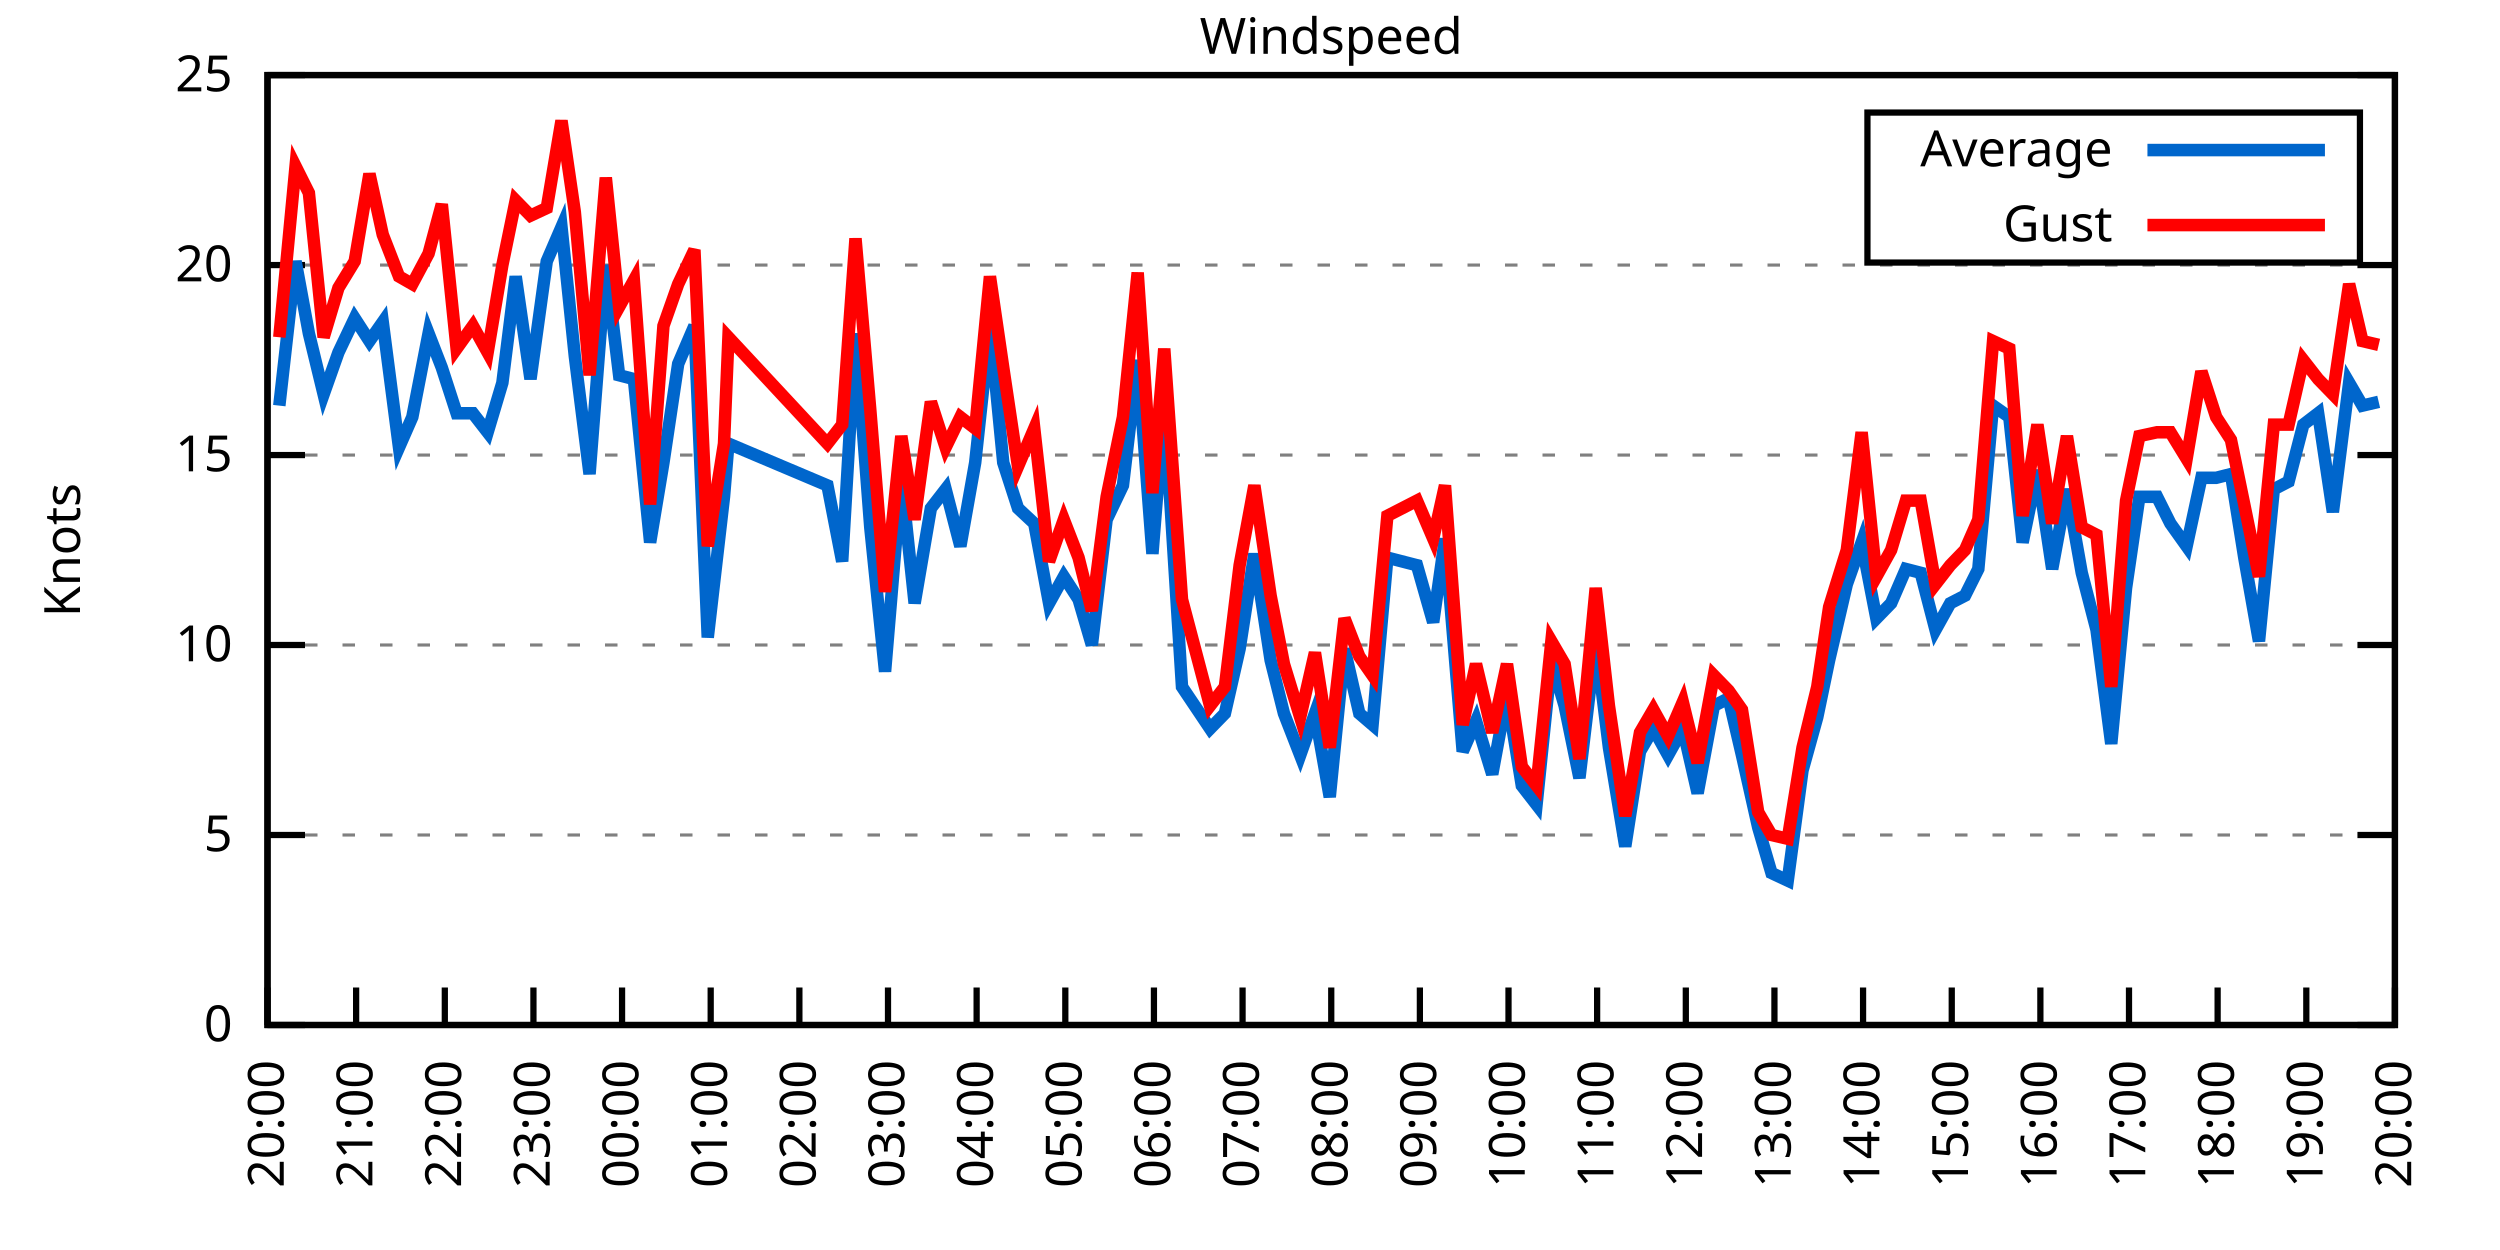
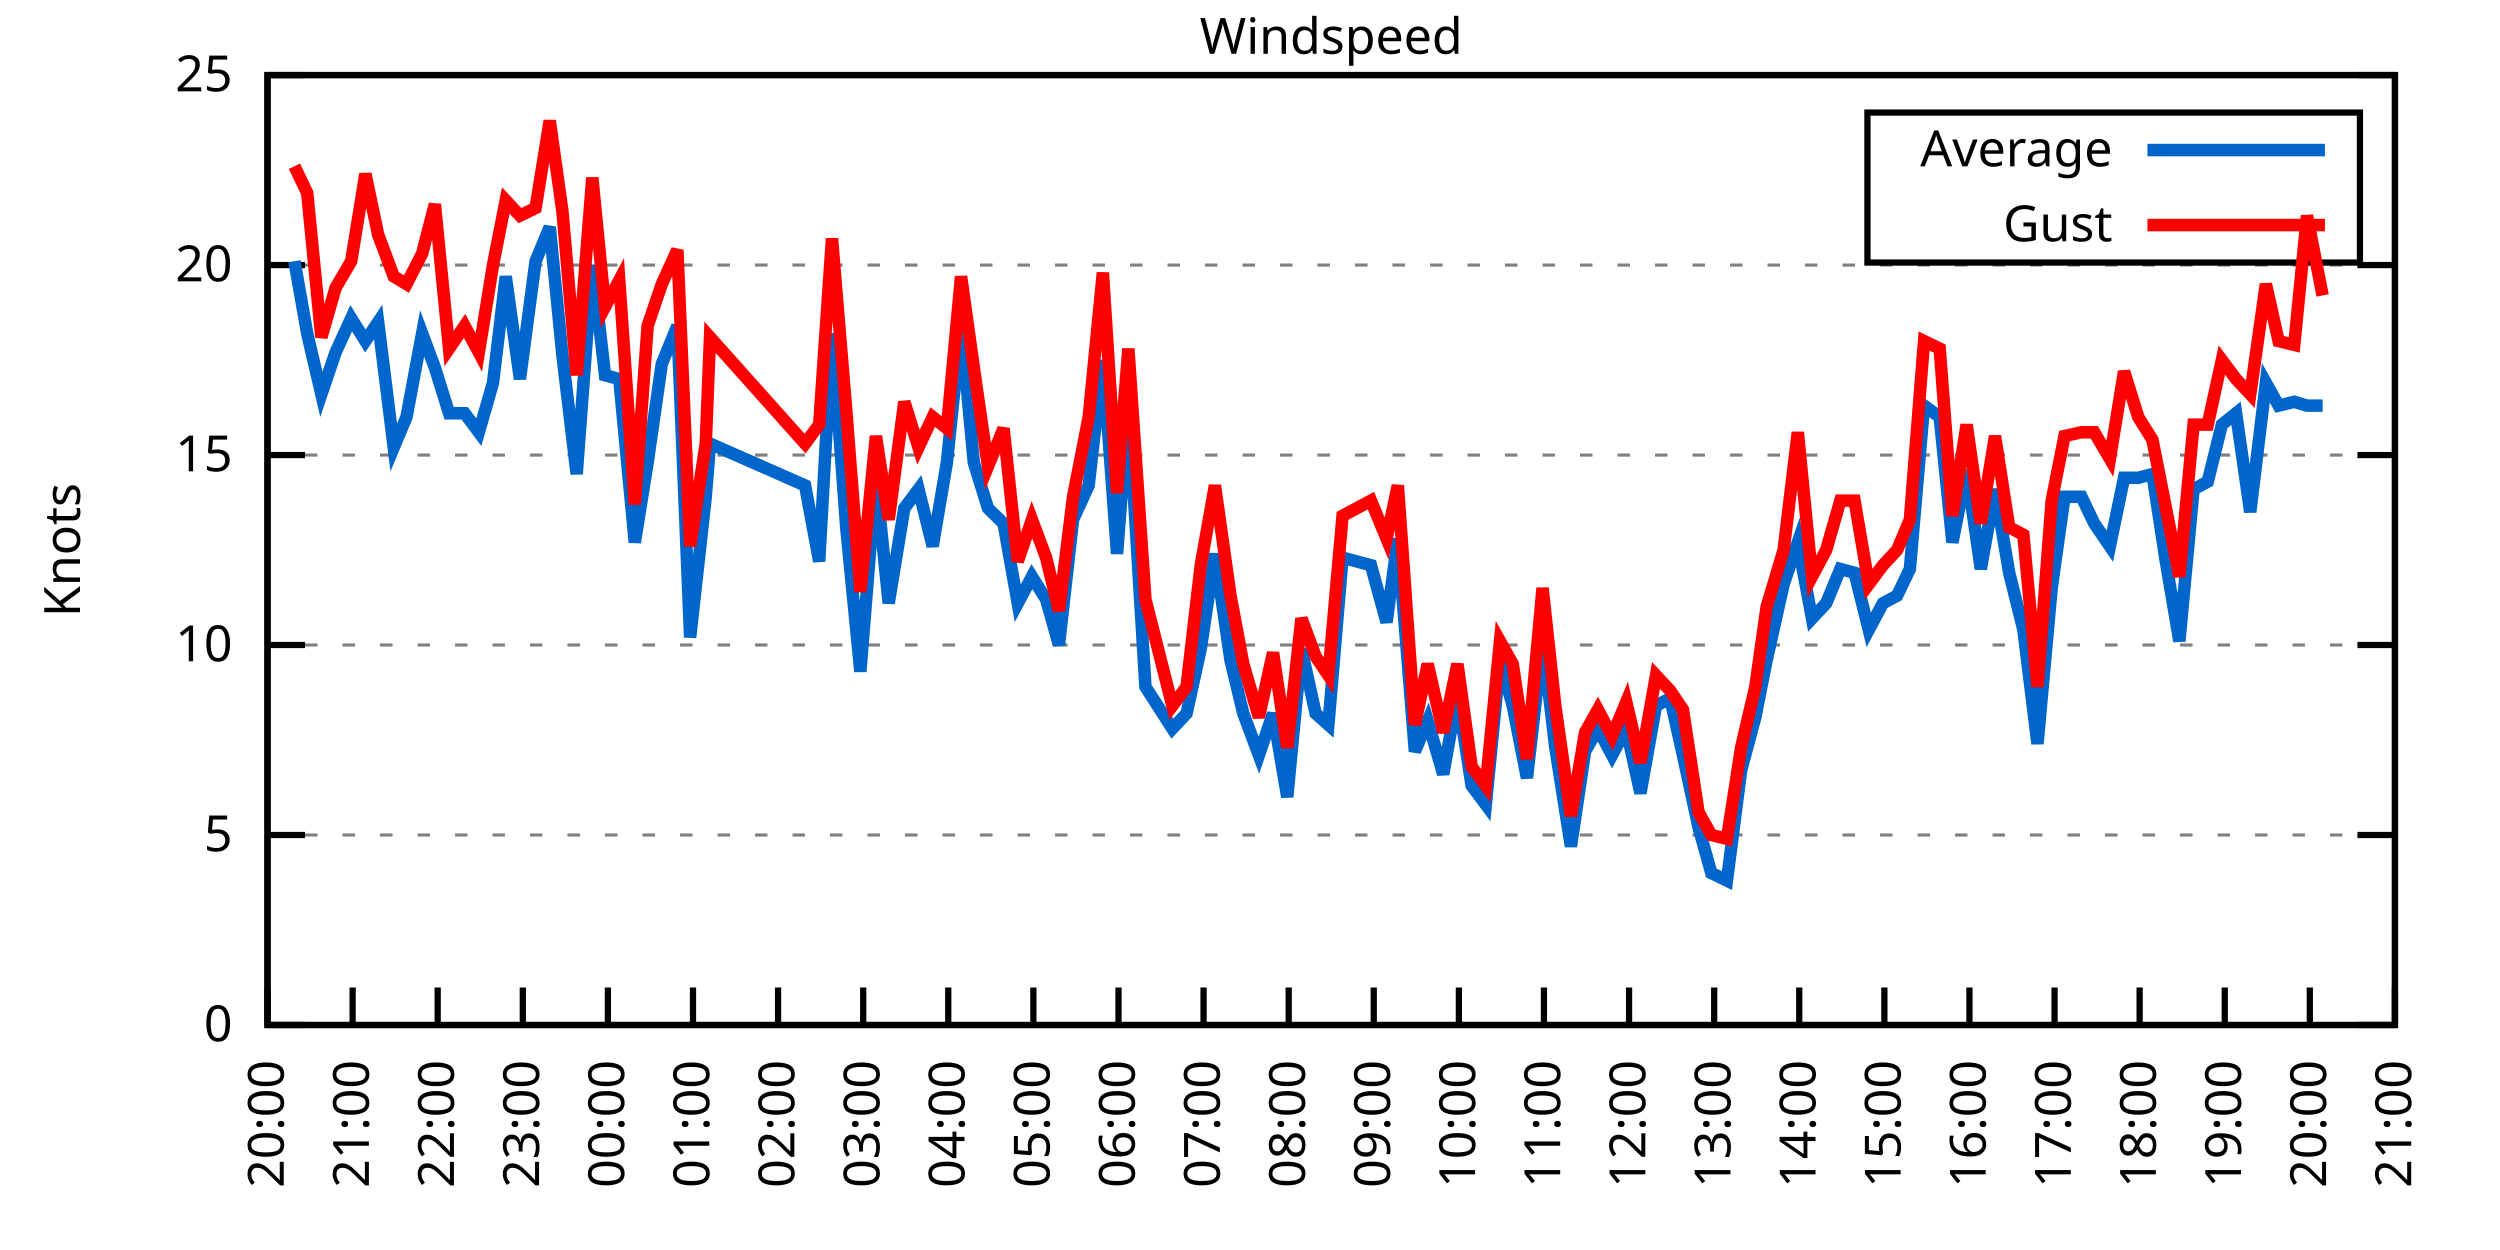
<svg xmlns="http://www.w3.org/2000/svg" xmlns:xlink="http://www.w3.org/1999/xlink" width="400" height="200" viewBox="0 0 400 200">
  <g id="gnuplot_canvas">
    <rect x="0" y="0" width="400" height="200" fill="none" />
    <defs>
      <circle id="gpDot" r="0.5" stroke-width="0.5" stroke="currentColor" />
      <path id="gpPt0" stroke-width="0.333" stroke="currentColor" d="M-1,0 h2 M0,-1 v2" />
      <path id="gpPt1" stroke-width="0.333" stroke="currentColor" d="M-1,-1 L1,1 M1,-1 L-1,1" />
      <path id="gpPt2" stroke-width="0.333" stroke="currentColor" d="M-1,0 L1,0 M0,-1 L0,1 M-1,-1 L1,1 M-1,1 L1,-1" />
      <rect id="gpPt3" stroke-width="0.333" stroke="currentColor" x="-1" y="-1" width="2" height="2" />
      <rect id="gpPt4" stroke-width="0.333" stroke="currentColor" fill="currentColor" x="-1" y="-1" width="2" height="2" />
      <circle id="gpPt5" stroke-width="0.333" stroke="currentColor" cx="0" cy="0" r="1" />
      <use xlink:href="#gpPt5" id="gpPt6" fill="currentColor" stroke="none" />
      <path id="gpPt7" stroke-width="0.333" stroke="currentColor" d="M0,-1.33 L-1.33,0.67 L1.33,0.67 z" />
      <use xlink:href="#gpPt7" id="gpPt8" fill="currentColor" stroke="none" />
      <use xlink:href="#gpPt7" id="gpPt9" stroke="currentColor" transform="rotate(180)" />
      <use xlink:href="#gpPt9" id="gpPt10" fill="currentColor" stroke="none" />
      <use xlink:href="#gpPt3" id="gpPt11" stroke="currentColor" transform="rotate(45)" />
      <use xlink:href="#gpPt11" id="gpPt12" fill="currentColor" stroke="none" />
      <path id="gpPt13" stroke-width="0.333" stroke="currentColor" d="M0,1.330 L1.265,0.411 L0.782,-1.067 L-0.782,-1.076 L-1.265,0.411 z" />
      <use xlink:href="#gpPt13" id="gpPt14" fill="currentColor" stroke="none" />
      <filter id="textbox" filterUnits="objectBoundingBox" x="0" y="0" height="1" width="1">
        <feFlood flood-color="white" flood-opacity="1" result="bgnd" />
        <feComposite in="SourceGraphic" in2="bgnd" operator="atop" />
      </filter>
      <filter id="greybox" filterUnits="objectBoundingBox" x="0" y="0" height="1" width="1">
        <feFlood flood-color="lightgrey" flood-opacity="1" result="grey" />
        <feComposite in="SourceGraphic" in2="grey" operator="atop" />
      </filter>
    </defs>
    <g fill="none" color="white" stroke="currentColor" stroke-width="1.00" stroke-linecap="butt" stroke-linejoin="miter">
</g>
    <g fill="none" color="black" stroke="currentColor" stroke-width="1.00" stroke-linecap="butt" stroke-linejoin="miter">
      <g stroke="none" shape-rendering="crispEdges">
        <polygon fill="rgb(255, 255, 255)" points="42.80,164.00 383.18,164.00 383.18,12.02 42.80,12.02 " />
      </g>
    </g>
    <g fill="none" color="black" stroke="currentColor" stroke-width="1.00" stroke-linecap="butt" stroke-linejoin="miter">
</g>
    <g fill="none" color="black" stroke="black" stroke-width="0.50" stroke-linecap="butt" stroke-linejoin="miter">
</g>
    <g fill="none" color="gray" stroke="currentColor" stroke-width="0.50" stroke-linecap="butt" stroke-linejoin="miter">
      <path stroke="gray" stroke-dasharray="2,4" class="gridline" d="M42.80,164.00 L383.19,164.00  " />
    </g>
    <g fill="none" color="gray" stroke="gray" stroke-width="1.00" stroke-linecap="butt" stroke-linejoin="miter">
</g>
    <g fill="none" color="black" stroke="currentColor" stroke-width="1.00" stroke-linecap="butt" stroke-linejoin="miter">
      <path stroke="black" d="M42.80,164.00 L48.80,164.00 M383.19,164.00 L377.19,164.00  " />
      <g transform="translate(37.20,166.60)" stroke="none" fill="black" font-family="Sans" font-size="8.00" text-anchor="end">
        <text>
          <tspan font-family="Sans"> 0</tspan>
        </text>
      </g>
    </g>
    <g fill="none" color="black" stroke="currentColor" stroke-width="1.00" stroke-linecap="butt" stroke-linejoin="miter">
</g>
    <g fill="none" color="black" stroke="black" stroke-width="0.50" stroke-linecap="butt" stroke-linejoin="miter">
</g>
    <g fill="none" color="gray" stroke="currentColor" stroke-width="0.50" stroke-linecap="butt" stroke-linejoin="miter">
      <path stroke="gray" stroke-dasharray="2,4" class="gridline" d="M42.80,133.60 L383.19,133.60  " />
    </g>
    <g fill="none" color="gray" stroke="gray" stroke-width="1.00" stroke-linecap="butt" stroke-linejoin="miter">
</g>
    <g fill="none" color="black" stroke="currentColor" stroke-width="1.00" stroke-linecap="butt" stroke-linejoin="miter">
      <path stroke="black" d="M42.80,133.60 L48.80,133.60 M383.19,133.60 L377.19,133.60  " />
      <g transform="translate(37.20,136.20)" stroke="none" fill="black" font-family="Sans" font-size="8.00" text-anchor="end">
        <text>
          <tspan font-family="Sans"> 5</tspan>
        </text>
      </g>
    </g>
    <g fill="none" color="black" stroke="currentColor" stroke-width="1.00" stroke-linecap="butt" stroke-linejoin="miter">
</g>
    <g fill="none" color="black" stroke="black" stroke-width="0.50" stroke-linecap="butt" stroke-linejoin="miter">
</g>
    <g fill="none" color="gray" stroke="currentColor" stroke-width="0.50" stroke-linecap="butt" stroke-linejoin="miter">
      <path stroke="gray" stroke-dasharray="2,4" class="gridline" d="M42.80,103.20 L383.19,103.20  " />
    </g>
    <g fill="none" color="gray" stroke="gray" stroke-width="1.00" stroke-linecap="butt" stroke-linejoin="miter">
</g>
    <g fill="none" color="black" stroke="currentColor" stroke-width="1.00" stroke-linecap="butt" stroke-linejoin="miter">
      <path stroke="black" d="M42.80,103.20 L48.80,103.20 M383.19,103.20 L377.19,103.20  " />
      <g transform="translate(37.20,105.80)" stroke="none" fill="black" font-family="Sans" font-size="8.00" text-anchor="end">
        <text>
          <tspan font-family="Sans"> 10</tspan>
        </text>
      </g>
    </g>
    <g fill="none" color="black" stroke="currentColor" stroke-width="1.00" stroke-linecap="butt" stroke-linejoin="miter">
</g>
    <g fill="none" color="black" stroke="black" stroke-width="0.50" stroke-linecap="butt" stroke-linejoin="miter">
</g>
    <g fill="none" color="gray" stroke="currentColor" stroke-width="0.50" stroke-linecap="butt" stroke-linejoin="miter">
      <path stroke="gray" stroke-dasharray="2,4" class="gridline" d="M42.80,72.81 L383.19,72.81  " />
    </g>
    <g fill="none" color="gray" stroke="gray" stroke-width="1.00" stroke-linecap="butt" stroke-linejoin="miter">
</g>
    <g fill="none" color="black" stroke="currentColor" stroke-width="1.00" stroke-linecap="butt" stroke-linejoin="miter">
      <path stroke="black" d="M42.80,72.81 L48.80,72.81 M383.19,72.81 L377.19,72.81  " />
      <g transform="translate(37.20,75.41)" stroke="none" fill="black" font-family="Sans" font-size="8.00" text-anchor="end">
        <text>
          <tspan font-family="Sans"> 15</tspan>
        </text>
      </g>
    </g>
    <g fill="none" color="black" stroke="currentColor" stroke-width="1.00" stroke-linecap="butt" stroke-linejoin="miter">
</g>
    <g fill="none" color="black" stroke="black" stroke-width="0.50" stroke-linecap="butt" stroke-linejoin="miter">
</g>
    <g fill="none" color="gray" stroke="currentColor" stroke-width="0.50" stroke-linecap="butt" stroke-linejoin="miter">
      <path stroke="gray" stroke-dasharray="2,4" class="gridline" d="M42.80,42.41 L383.19,42.41  " />
    </g>
    <g fill="none" color="gray" stroke="gray" stroke-width="1.00" stroke-linecap="butt" stroke-linejoin="miter">
</g>
    <g fill="none" color="black" stroke="currentColor" stroke-width="1.00" stroke-linecap="butt" stroke-linejoin="miter">
      <path stroke="black" d="M42.80,42.41 L48.80,42.41 M383.19,42.41 L377.19,42.41  " />
      <g transform="translate(37.20,45.01)" stroke="none" fill="black" font-family="Sans" font-size="8.00" text-anchor="end">
        <text>
          <tspan font-family="Sans"> 20</tspan>
        </text>
      </g>
    </g>
    <g fill="none" color="black" stroke="currentColor" stroke-width="1.00" stroke-linecap="butt" stroke-linejoin="miter">
</g>
    <g fill="none" color="black" stroke="black" stroke-width="0.50" stroke-linecap="butt" stroke-linejoin="miter">
</g>
    <g fill="none" color="gray" stroke="currentColor" stroke-width="0.50" stroke-linecap="butt" stroke-linejoin="miter">
      <path stroke="gray" stroke-dasharray="2,4" class="gridline" d="M42.80,12.01 L383.19,12.01  " />
    </g>
    <g fill="none" color="gray" stroke="gray" stroke-width="1.00" stroke-linecap="butt" stroke-linejoin="miter">
</g>
    <g fill="none" color="black" stroke="currentColor" stroke-width="1.00" stroke-linecap="butt" stroke-linejoin="miter">
      <path stroke="black" d="M42.80,12.01 L48.80,12.01 M383.19,12.01 L377.19,12.01  " />
      <g transform="translate(37.20,14.61)" stroke="none" fill="black" font-family="Sans" font-size="8.00" text-anchor="end">
        <text>
          <tspan font-family="Sans"> 25</tspan>
        </text>
      </g>
    </g>
    <g fill="none" color="black" stroke="currentColor" stroke-width="1.00" stroke-linecap="butt" stroke-linejoin="miter">
      <path stroke="black" d="M42.80,164.00 L42.80,158.00  " />
      <g transform="translate(45.40,169.60) rotate(270.00)" stroke="none" fill="black" font-family="Sans" font-size="8.00" text-anchor="end">
        <text>
          <tspan font-family="Sans">20:00</tspan>
        </text>
      </g>
    </g>
    <g fill="none" color="black" stroke="currentColor" stroke-width="1.00" stroke-linecap="butt" stroke-linejoin="miter">
-       <path stroke="black" d="M56.98,164.00 L56.98,158.00  " />
-       <g transform="translate(59.58,169.60) rotate(270.00)" stroke="none" fill="black" font-family="Sans" font-size="8.00" text-anchor="end">
+       <path stroke="black" d="M56.42,164.00 L56.42,158.00  " />
+       <g transform="translate(59.02,169.60) rotate(270.00)" stroke="none" fill="black" font-family="Sans" font-size="8.00" text-anchor="end">
        <text>
          <tspan font-family="Sans">21:00</tspan>
        </text>
      </g>
    </g>
    <g fill="none" color="black" stroke="currentColor" stroke-width="1.00" stroke-linecap="butt" stroke-linejoin="miter">
-       <path stroke="black" d="M71.17,164.00 L71.17,158.00  " />
-       <g transform="translate(73.77,169.60) rotate(270.00)" stroke="none" fill="black" font-family="Sans" font-size="8.00" text-anchor="end">
+       <path stroke="black" d="M70.03,164.00 L70.03,158.00  " />
+       <g transform="translate(72.63,169.60) rotate(270.00)" stroke="none" fill="black" font-family="Sans" font-size="8.00" text-anchor="end">
        <text>
          <tspan font-family="Sans">22:00</tspan>
        </text>
      </g>
    </g>
    <g fill="none" color="black" stroke="currentColor" stroke-width="1.00" stroke-linecap="butt" stroke-linejoin="miter">
-       <path stroke="black" d="M85.35,164.00 L85.35,158.00  " />
-       <g transform="translate(87.95,169.60) rotate(270.00)" stroke="none" fill="black" font-family="Sans" font-size="8.00" text-anchor="end">
+       <path stroke="black" d="M83.65,164.00 L83.65,158.00  " />
+       <g transform="translate(86.25,169.60) rotate(270.00)" stroke="none" fill="black" font-family="Sans" font-size="8.00" text-anchor="end">
        <text>
          <tspan font-family="Sans">23:00</tspan>
        </text>
      </g>
    </g>
    <g fill="none" color="black" stroke="currentColor" stroke-width="1.00" stroke-linecap="butt" stroke-linejoin="miter">
-       <path stroke="black" d="M99.53,164.00 L99.53,158.00  " />
-       <g transform="translate(102.13,169.60) rotate(270.00)" stroke="none" fill="black" font-family="Sans" font-size="8.00" text-anchor="end">
+       <path stroke="black" d="M97.26,164.00 L97.26,158.00  " />
+       <g transform="translate(99.86,169.60) rotate(270.00)" stroke="none" fill="black" font-family="Sans" font-size="8.00" text-anchor="end">
        <text>
          <tspan font-family="Sans">00:00</tspan>
        </text>
      </g>
    </g>
    <g fill="none" color="black" stroke="currentColor" stroke-width="1.00" stroke-linecap="butt" stroke-linejoin="miter">
-       <path stroke="black" d="M113.71,164.00 L113.71,158.00  " />
-       <g transform="translate(116.31,169.60) rotate(270.00)" stroke="none" fill="black" font-family="Sans" font-size="8.00" text-anchor="end">
+       <path stroke="black" d="M110.88,164.00 L110.88,158.00  " />
+       <g transform="translate(113.48,169.60) rotate(270.00)" stroke="none" fill="black" font-family="Sans" font-size="8.00" text-anchor="end">
        <text>
          <tspan font-family="Sans">01:00</tspan>
        </text>
      </g>
    </g>
    <g fill="none" color="black" stroke="currentColor" stroke-width="1.00" stroke-linecap="butt" stroke-linejoin="miter">
-       <path stroke="black" d="M127.90,164.00 L127.90,158.00  " />
-       <g transform="translate(130.50,169.60) rotate(270.00)" stroke="none" fill="black" font-family="Sans" font-size="8.00" text-anchor="end">
+       <path stroke="black" d="M124.49,164.00 L124.49,158.00  " />
+       <g transform="translate(127.09,169.60) rotate(270.00)" stroke="none" fill="black" font-family="Sans" font-size="8.00" text-anchor="end">
        <text>
          <tspan font-family="Sans">02:00</tspan>
        </text>
      </g>
    </g>
    <g fill="none" color="black" stroke="currentColor" stroke-width="1.00" stroke-linecap="butt" stroke-linejoin="miter">
-       <path stroke="black" d="M142.08,164.00 L142.08,158.00  " />
-       <g transform="translate(144.68,169.60) rotate(270.00)" stroke="none" fill="black" font-family="Sans" font-size="8.00" text-anchor="end">
+       <path stroke="black" d="M138.11,164.00 L138.11,158.00  " />
+       <g transform="translate(140.71,169.60) rotate(270.00)" stroke="none" fill="black" font-family="Sans" font-size="8.00" text-anchor="end">
        <text>
          <tspan font-family="Sans">03:00</tspan>
        </text>
      </g>
    </g>
    <g fill="none" color="black" stroke="currentColor" stroke-width="1.00" stroke-linecap="butt" stroke-linejoin="miter">
-       <path stroke="black" d="M156.26,164.00 L156.26,158.00  " />
-       <g transform="translate(158.86,169.60) rotate(270.00)" stroke="none" fill="black" font-family="Sans" font-size="8.00" text-anchor="end">
+       <path stroke="black" d="M151.72,164.00 L151.72,158.00  " />
+       <g transform="translate(154.32,169.60) rotate(270.00)" stroke="none" fill="black" font-family="Sans" font-size="8.00" text-anchor="end">
        <text>
          <tspan font-family="Sans">04:00</tspan>
        </text>
      </g>
    </g>
    <g fill="none" color="black" stroke="currentColor" stroke-width="1.00" stroke-linecap="butt" stroke-linejoin="miter">
-       <path stroke="black" d="M170.45,164.00 L170.45,158.00  " />
-       <g transform="translate(173.05,169.60) rotate(270.00)" stroke="none" fill="black" font-family="Sans" font-size="8.00" text-anchor="end">
+       <path stroke="black" d="M165.34,164.00 L165.34,158.00  " />
+       <g transform="translate(167.94,169.60) rotate(270.00)" stroke="none" fill="black" font-family="Sans" font-size="8.00" text-anchor="end">
        <text>
          <tspan font-family="Sans">05:00</tspan>
        </text>
      </g>
    </g>
    <g fill="none" color="black" stroke="currentColor" stroke-width="1.00" stroke-linecap="butt" stroke-linejoin="miter">
-       <path stroke="black" d="M184.63,164.00 L184.63,158.00  " />
-       <g transform="translate(187.23,169.60) rotate(270.00)" stroke="none" fill="black" font-family="Sans" font-size="8.00" text-anchor="end">
+       <path stroke="black" d="M178.96,164.00 L178.96,158.00  " />
+       <g transform="translate(181.56,169.60) rotate(270.00)" stroke="none" fill="black" font-family="Sans" font-size="8.00" text-anchor="end">
        <text>
          <tspan font-family="Sans">06:00</tspan>
        </text>
      </g>
    </g>
    <g fill="none" color="black" stroke="currentColor" stroke-width="1.00" stroke-linecap="butt" stroke-linejoin="miter">
-       <path stroke="black" d="M198.81,164.00 L198.81,158.00  " />
-       <g transform="translate(201.41,169.60) rotate(270.00)" stroke="none" fill="black" font-family="Sans" font-size="8.00" text-anchor="end">
+       <path stroke="black" d="M192.57,164.00 L192.57,158.00  " />
+       <g transform="translate(195.17,169.60) rotate(270.00)" stroke="none" fill="black" font-family="Sans" font-size="8.00" text-anchor="end">
        <text>
          <tspan font-family="Sans">07:00</tspan>
        </text>
      </g>
    </g>
    <g fill="none" color="black" stroke="currentColor" stroke-width="1.00" stroke-linecap="butt" stroke-linejoin="miter">
-       <path stroke="black" d="M213.00,164.00 L213.00,158.00  " />
-       <g transform="translate(215.60,169.60) rotate(270.00)" stroke="none" fill="black" font-family="Sans" font-size="8.00" text-anchor="end">
+       <path stroke="black" d="M206.19,164.00 L206.19,158.00  " />
+       <g transform="translate(208.79,169.60) rotate(270.00)" stroke="none" fill="black" font-family="Sans" font-size="8.00" text-anchor="end">
        <text>
          <tspan font-family="Sans">08:00</tspan>
        </text>
      </g>
    </g>
    <g fill="none" color="black" stroke="currentColor" stroke-width="1.00" stroke-linecap="butt" stroke-linejoin="miter">
-       <path stroke="black" d="M227.18,164.00 L227.18,158.00  " />
-       <g transform="translate(229.78,169.60) rotate(270.00)" stroke="none" fill="black" font-family="Sans" font-size="8.00" text-anchor="end">
+       <path stroke="black" d="M219.80,164.00 L219.80,158.00  " />
+       <g transform="translate(222.40,169.60) rotate(270.00)" stroke="none" fill="black" font-family="Sans" font-size="8.00" text-anchor="end">
        <text>
          <tspan font-family="Sans">09:00</tspan>
        </text>
      </g>
    </g>
    <g fill="none" color="black" stroke="currentColor" stroke-width="1.00" stroke-linecap="butt" stroke-linejoin="miter">
-       <path stroke="black" d="M241.36,164.00 L241.36,158.00  " />
-       <g transform="translate(243.96,169.60) rotate(270.00)" stroke="none" fill="black" font-family="Sans" font-size="8.00" text-anchor="end">
+       <path stroke="black" d="M233.42,164.00 L233.42,158.00  " />
+       <g transform="translate(236.02,169.60) rotate(270.00)" stroke="none" fill="black" font-family="Sans" font-size="8.00" text-anchor="end">
        <text>
          <tspan font-family="Sans">10:00</tspan>
        </text>
      </g>
    </g>
    <g fill="none" color="black" stroke="currentColor" stroke-width="1.00" stroke-linecap="butt" stroke-linejoin="miter">
-       <path stroke="black" d="M255.54,164.00 L255.54,158.00  " />
-       <g transform="translate(258.14,169.60) rotate(270.00)" stroke="none" fill="black" font-family="Sans" font-size="8.00" text-anchor="end">
+       <path stroke="black" d="M247.03,164.00 L247.03,158.00  " />
+       <g transform="translate(249.63,169.60) rotate(270.00)" stroke="none" fill="black" font-family="Sans" font-size="8.00" text-anchor="end">
        <text>
          <tspan font-family="Sans">11:00</tspan>
        </text>
      </g>
    </g>
    <g fill="none" color="black" stroke="currentColor" stroke-width="1.00" stroke-linecap="butt" stroke-linejoin="miter">
-       <path stroke="black" d="M269.73,164.00 L269.73,158.00  " />
-       <g transform="translate(272.33,169.60) rotate(270.00)" stroke="none" fill="black" font-family="Sans" font-size="8.00" text-anchor="end">
+       <path stroke="black" d="M260.65,164.00 L260.65,158.00  " />
+       <g transform="translate(263.25,169.60) rotate(270.00)" stroke="none" fill="black" font-family="Sans" font-size="8.00" text-anchor="end">
        <text>
          <tspan font-family="Sans">12:00</tspan>
        </text>
      </g>
    </g>
    <g fill="none" color="black" stroke="currentColor" stroke-width="1.00" stroke-linecap="butt" stroke-linejoin="miter">
-       <path stroke="black" d="M283.91,164.00 L283.91,158.00  " />
-       <g transform="translate(286.51,169.60) rotate(270.00)" stroke="none" fill="black" font-family="Sans" font-size="8.00" text-anchor="end">
+       <path stroke="black" d="M274.27,164.00 L274.27,158.00  " />
+       <g transform="translate(276.87,169.60) rotate(270.00)" stroke="none" fill="black" font-family="Sans" font-size="8.00" text-anchor="end">
        <text>
          <tspan font-family="Sans">13:00</tspan>
        </text>
      </g>
    </g>
    <g fill="none" color="black" stroke="currentColor" stroke-width="1.00" stroke-linecap="butt" stroke-linejoin="miter">
-       <path stroke="black" d="M298.09,164.00 L298.09,158.00  " />
-       <g transform="translate(300.69,169.60) rotate(270.00)" stroke="none" fill="black" font-family="Sans" font-size="8.00" text-anchor="end">
+       <path stroke="black" d="M287.88,164.00 L287.88,158.00  " />
+       <g transform="translate(290.48,169.60) rotate(270.00)" stroke="none" fill="black" font-family="Sans" font-size="8.00" text-anchor="end">
        <text>
          <tspan font-family="Sans">14:00</tspan>
        </text>
      </g>
    </g>
    <g fill="none" color="black" stroke="currentColor" stroke-width="1.00" stroke-linecap="butt" stroke-linejoin="miter">
-       <path stroke="black" d="M312.28,164.00 L312.28,158.00  " />
-       <g transform="translate(314.88,169.60) rotate(270.00)" stroke="none" fill="black" font-family="Sans" font-size="8.00" text-anchor="end">
+       <path stroke="black" d="M301.50,164.00 L301.50,158.00  " />
+       <g transform="translate(304.10,169.60) rotate(270.00)" stroke="none" fill="black" font-family="Sans" font-size="8.00" text-anchor="end">
        <text>
          <tspan font-family="Sans">15:00</tspan>
        </text>
      </g>
    </g>
    <g fill="none" color="black" stroke="currentColor" stroke-width="1.00" stroke-linecap="butt" stroke-linejoin="miter">
-       <path stroke="black" d="M326.46,164.00 L326.46,158.00  " />
-       <g transform="translate(329.06,169.60) rotate(270.00)" stroke="none" fill="black" font-family="Sans" font-size="8.00" text-anchor="end">
+       <path stroke="black" d="M315.11,164.00 L315.11,158.00  " />
+       <g transform="translate(317.71,169.60) rotate(270.00)" stroke="none" fill="black" font-family="Sans" font-size="8.00" text-anchor="end">
        <text>
          <tspan font-family="Sans">16:00</tspan>
        </text>
      </g>
    </g>
    <g fill="none" color="black" stroke="currentColor" stroke-width="1.00" stroke-linecap="butt" stroke-linejoin="miter">
-       <path stroke="black" d="M340.64,164.00 L340.64,158.00  " />
-       <g transform="translate(343.24,169.60) rotate(270.00)" stroke="none" fill="black" font-family="Sans" font-size="8.00" text-anchor="end">
+       <path stroke="black" d="M328.73,164.00 L328.73,158.00  " />
+       <g transform="translate(331.33,169.60) rotate(270.00)" stroke="none" fill="black" font-family="Sans" font-size="8.00" text-anchor="end">
        <text>
          <tspan font-family="Sans">17:00</tspan>
        </text>
      </g>
    </g>
    <g fill="none" color="black" stroke="currentColor" stroke-width="1.00" stroke-linecap="butt" stroke-linejoin="miter">
-       <path stroke="black" d="M354.82,164.00 L354.82,158.00  " />
-       <g transform="translate(357.42,169.60) rotate(270.00)" stroke="none" fill="black" font-family="Sans" font-size="8.00" text-anchor="end">
+       <path stroke="black" d="M342.34,164.00 L342.34,158.00  " />
+       <g transform="translate(344.94,169.60) rotate(270.00)" stroke="none" fill="black" font-family="Sans" font-size="8.00" text-anchor="end">
        <text>
          <tspan font-family="Sans">18:00</tspan>
        </text>
      </g>
    </g>
    <g fill="none" color="black" stroke="currentColor" stroke-width="1.00" stroke-linecap="butt" stroke-linejoin="miter">
-       <path stroke="black" d="M369.01,164.00 L369.01,158.00  " />
-       <g transform="translate(371.61,169.60) rotate(270.00)" stroke="none" fill="black" font-family="Sans" font-size="8.00" text-anchor="end">
+       <path stroke="black" d="M355.96,164.00 L355.96,158.00  " />
+       <g transform="translate(358.56,169.60) rotate(270.00)" stroke="none" fill="black" font-family="Sans" font-size="8.00" text-anchor="end">
        <text>
          <tspan font-family="Sans">19:00</tspan>
+         </text>
+       </g>
+     </g>
+     <g fill="none" color="black" stroke="currentColor" stroke-width="1.00" stroke-linecap="butt" stroke-linejoin="miter">
+       <path stroke="black" d="M369.57,164.00 L369.57,158.00  " />
+       <g transform="translate(372.17,169.60) rotate(270.00)" stroke="none" fill="black" font-family="Sans" font-size="8.00" text-anchor="end">
+         <text>
+           <tspan font-family="Sans">20:00</tspan>
        </text>
      </g>
    </g>
    <g fill="none" color="black" stroke="currentColor" stroke-width="1.00" stroke-linecap="butt" stroke-linejoin="miter">
      <path stroke="black" d="M383.19,164.00 L383.19,158.00  " />
      <g transform="translate(385.79,169.60) rotate(270.00)" stroke="none" fill="black" font-family="Sans" font-size="8.00" text-anchor="end">
        <text>
-           <tspan font-family="Sans">20:00</tspan>
+           <tspan font-family="Sans">21:00</tspan>
        </text>
      </g>
    </g>
    <g fill="none" color="black" stroke="currentColor" stroke-width="1.00" stroke-linecap="butt" stroke-linejoin="miter">
</g>
    <g fill="none" color="black" stroke="currentColor" stroke-width="1.00" stroke-linecap="butt" stroke-linejoin="miter">
      <path stroke="black" d="M42.80,12.01 L42.80,164.00 L383.19,164.00 L383.19,12.01 L42.80,12.01 Z  " />
    </g>
    <g fill="none" color="black" stroke="currentColor" stroke-width="1.00" stroke-linecap="butt" stroke-linejoin="miter">
</g>
    <g fill="none" color="black" stroke="currentColor" stroke-width="1.00" stroke-linecap="butt" stroke-linejoin="miter">
      <path stroke="black" d="M298.79,42.01 L298.79,18.01 L377.59,18.01 L377.59,42.01 L298.79,42.01 Z  " />
    </g>
    <g id="Windspeed_plot_1">
      <g fill="none" color="white" stroke="black" stroke-width="2.00" stroke-linecap="butt" stroke-linejoin="miter">
</g>
      <g fill="none" color="black" stroke="currentColor" stroke-width="2.00" stroke-linecap="butt" stroke-linejoin="miter">
        <g transform="translate(337.99,26.61)" stroke="none" fill="black" font-family="Sans" font-size="8.00" text-anchor="end">
          <text>
            <tspan font-family="Sans">Average</tspan>
          </text>
        </g>
      </g>
      <g fill="none" color="black" stroke="currentColor" stroke-width="2.00" stroke-linecap="butt" stroke-linejoin="miter">
-         <path stroke="rgb(  0, 102, 204)" d="M343.59,24.01 L371.99,24.01 M44.69,64.90 L47.29,41.80 L49.42,53.35 L51.78,63.08 L54.15,56.39 L56.75,50.92   L59.11,54.57 L61.24,51.53 L63.84,71.59 L65.97,66.73 L68.57,53.35 L70.69,58.82 L73.06,66.12 L75.66,66.12   L78.02,69.16 L80.38,61.25 L82.51,44.23 L84.88,60.65 L87.48,41.80 L89.84,36.33 L91.97,57.00 L94.33,75.85   L96.93,42.41 L99.06,60.04 L101.42,60.65 L104.02,86.79 L106.15,74.02 L108.51,58.21 L111.11,52.14 L113.24,101.99   L115.84,79.49 L116.55,70.98 L132.39,77.67 L134.75,89.83 L136.88,53.35 L139.24,84.36 L141.61,107.46 L144.21,76.45   L146.34,96.52 L148.94,81.32 L151.30,78.28 L153.66,87.40 L156.03,74.02 L158.39,52.14 L160.52,74.02 L162.88,81.32   L165.48,83.75 L167.85,96.52 L170.21,92.26 L172.57,95.91 L174.70,103.20 L177.06,83.14 L179.67,77.67 L182.03,57.61   L184.39,88.61 L186.28,64.90 L189.12,109.89 L193.61,116.58 L195.98,114.15 L198.34,103.81 L200.70,88.61 L203.30,105.64   L205.43,114.15 L208.03,120.83 L210.39,114.15 L212.76,127.52 L215.12,103.81 L217.49,114.15 L219.61,115.97 L221.98,89.22   L226.71,90.44 L229.31,99.56 L231.20,86.18 L234.03,120.23 L236.16,115.36 L238.76,123.87 L241.12,111.11 L243.49,125.70   L245.85,128.74 L248.22,105.64 L250.34,112.93 L252.71,124.48 L255.31,102.60 L257.43,119.62 L260.04,135.43 L262.40,120.23   L264.53,116.58 L266.89,120.83 L269.25,116.58 L271.62,126.91 L274.22,112.93 L276.58,111.72 L278.71,120.83 L281.31,132.39   L283.44,139.68 L286.04,140.90 L288.40,123.27 L290.76,114.76 L292.66,105.64 L295.49,93.48 L297.86,86.79 L300.22,98.95   L302.58,96.52 L304.95,91.04 L307.31,91.65 L309.68,100.77 L312.04,96.52 L314.40,95.30 L316.53,91.04 L318.89,64.90   L321.49,66.73 L323.62,86.79 L325.99,75.24 L328.35,91.04 L330.71,78.28 L333.08,91.65 L335.44,100.77 L337.80,119.01   L340.17,94.08 L342.30,79.49 L345.13,79.49 L347.26,83.75 L349.86,87.40 L352.22,76.45 L354.59,76.45 L356.95,75.85   L359.08,89.22 L361.44,102.60 L363.81,78.28 L366.17,77.06 L368.53,67.94 L370.90,66.12 L373.26,81.93 L375.86,61.25   L377.99,64.90 L380.59,64.29  " />
+         <path stroke="rgb(  0, 102, 204)" d="M343.59,24.01 L371.99,24.01 M47.11,41.80 L49.15,53.35 L51.42,63.08 L53.69,56.39 L56.19,50.92 L58.46,54.57   L60.50,51.53 L63.00,71.59 L65.04,66.73 L67.54,53.35 L69.58,58.82 L71.85,66.12 L74.34,66.12 L76.61,69.16   L78.88,61.25 L80.92,44.23 L83.19,60.65 L85.69,41.80 L87.96,36.33 L90.00,57.00 L92.27,75.85 L94.77,42.41   L96.81,60.04 L99.08,60.65 L101.57,86.79 L103.62,74.02 L105.89,58.21 L108.38,52.14 L110.42,101.99 L112.92,79.49   L113.60,70.98 L128.81,77.67 L131.07,89.83 L133.12,53.35 L135.39,84.36 L137.66,107.46 L140.15,76.45 L142.19,96.52   L144.69,81.32 L146.96,78.28 L149.23,87.40 L151.50,74.02 L153.77,52.14 L155.81,74.02 L158.08,81.32 L160.57,83.75   L162.84,96.52 L165.11,92.26 L167.38,95.91 L169.43,103.20 L171.69,83.14 L174.19,77.67 L176.46,57.61 L178.73,88.61   L180.54,64.90 L183.27,109.89 L187.58,116.58 L189.85,114.15 L192.12,103.81 L194.39,88.61 L196.88,105.64 L198.93,114.15   L201.42,120.83 L203.69,114.15 L205.96,127.52 L208.23,103.81 L210.50,114.15 L212.54,115.97 L214.81,89.22 L219.35,90.44   L221.85,99.56 L223.66,86.18 L226.38,120.23 L228.43,115.36 L230.92,123.87 L233.19,111.11 L235.46,125.70 L237.73,128.74   L240.00,105.64 L242.04,112.93 L244.31,124.48 L246.81,102.60 L248.85,119.62 L251.35,135.43 L253.61,120.23 L255.66,116.58   L257.93,120.83 L260.20,116.58 L262.47,126.91 L264.96,112.93 L267.23,111.72 L269.27,120.83 L271.77,132.39 L273.81,139.68   L276.31,140.90 L278.58,123.27 L280.85,114.76 L282.66,105.64 L285.38,93.48 L287.65,86.79 L289.92,98.95 L292.19,96.52   L294.46,91.04 L296.73,91.65 L299.00,100.77 L301.27,96.52 L303.54,95.30 L305.58,91.04 L307.85,64.90 L310.35,66.73   L312.39,86.79 L314.66,75.24 L316.93,91.04 L319.20,78.28 L321.47,91.65 L323.74,100.77 L326.00,119.01 L328.27,94.08   L330.32,79.49 L333.04,79.49 L335.08,83.75 L337.58,87.40 L339.85,76.45 L342.12,76.45 L344.39,75.85 L346.43,89.22   L348.70,102.60 L350.97,78.28 L353.24,77.06 L355.50,67.94 L357.77,66.12 L360.04,81.93 L362.54,61.25 L364.58,64.90   L367.08,64.29 L369.12,64.90 L371.62,64.90  " />
      </g>
    </g>
    <g id="Windspeed_plot_2">
      <g fill="none" color="black" stroke="currentColor" stroke-width="2.00" stroke-linecap="butt" stroke-linejoin="miter">
        <g transform="translate(337.99,38.61)" stroke="none" fill="black" font-family="Sans" font-size="8.00" text-anchor="end">
          <text>
            <tspan font-family="Sans">Gust</tspan>
          </text>
        </g>
      </g>
      <g fill="none" color="black" stroke="currentColor" stroke-width="2.00" stroke-linecap="butt" stroke-linejoin="miter">
-         <path stroke="rgb(255,   0,   0)" d="M343.59,36.01 L371.99,36.01 M44.69,53.96 L47.29,26.60 L49.42,30.86 L51.78,53.96 L54.15,46.06 L56.75,41.80   L59.11,27.82 L61.24,37.54 L63.84,44.23 L65.97,45.45 L68.57,40.58 L70.69,32.68 L73.06,55.78 L75.66,52.14   L78.02,56.39 L80.38,42.41 L82.51,32.07 L84.88,34.50 L87.48,33.29 L89.84,19.31 L91.97,33.90 L94.33,60.04   L96.93,28.42 L99.06,49.10 L101.42,44.84 L104.02,80.71 L106.15,52.14 L108.51,45.45 L111.11,39.98 L113.24,87.40   L115.84,70.98 L116.55,53.96 L132.39,70.98 L134.75,67.94 L136.88,38.15 L139.24,65.51 L141.61,94.69 L144.21,69.77   L146.34,83.14 L148.94,64.29 L151.30,71.59 L153.66,66.73 L156.03,68.55 L158.39,44.23 L160.52,58.82 L162.88,74.63   L165.48,68.55 L167.85,89.83 L170.21,83.14 L172.57,89.22 L174.70,97.73 L177.06,79.49 L179.67,66.73 L182.03,43.62   L184.39,78.89 L186.28,55.78 L189.12,95.91 L193.61,112.93 L195.98,109.89 L198.34,90.44 L200.70,77.67 L203.30,95.30   L205.43,106.24 L208.03,114.76 L210.39,104.42 L212.76,119.62 L215.12,98.95 L217.49,105.03 L219.61,108.07 L221.98,82.53   L226.71,80.10 L229.31,86.18 L231.20,77.67 L234.03,115.97 L236.16,106.24 L238.76,117.19 L241.12,106.24 L243.49,122.66   L245.85,125.70 L248.22,102.60 L250.34,106.24 L252.71,121.44 L255.31,94.08 L257.43,112.93 L260.04,130.56 L262.40,117.19   L264.53,113.54 L266.89,117.80 L269.25,112.32 L271.62,122.05 L274.22,108.07 L276.58,110.50 L278.71,113.54 L281.31,129.95   L283.44,133.60 L286.04,134.21 L288.40,119.62 L290.76,109.89 L292.66,97.12 L295.49,88.00 L297.86,69.16 L300.22,92.26   L302.58,88.00 L304.95,80.10 L307.31,80.10 L309.68,93.48 L312.04,90.44 L314.40,88.00 L316.53,83.14 L318.89,54.57   L321.49,55.78 L323.62,82.53 L325.99,67.94 L328.35,83.75 L330.71,69.77 L333.08,84.36 L335.44,85.57 L337.80,109.89   L340.17,80.10 L342.30,69.77 L345.13,69.16 L347.26,69.16 L349.86,73.41 L352.22,59.43 L354.59,66.73 L356.95,70.37   L359.08,80.71 L361.44,92.26 L363.81,67.94 L366.17,67.94 L368.53,57.61 L370.90,60.65 L373.26,63.08 L375.86,45.45   L377.99,54.57 L380.59,55.18  " />
+         <path stroke="rgb(255,   0,   0)" d="M343.59,36.01 L371.99,36.01 M47.11,26.60 L49.15,30.86 L51.42,53.96 L53.69,46.06 L56.19,41.80 L58.46,27.82   L60.50,37.54 L63.00,44.23 L65.04,45.45 L67.54,40.58 L69.58,32.68 L71.85,55.78 L74.34,52.14 L76.61,56.39   L78.88,42.41 L80.92,32.07 L83.19,34.50 L85.69,33.29 L87.96,19.31 L90.00,33.90 L92.27,60.04 L94.77,28.42   L96.81,49.10 L99.08,44.84 L101.57,80.71 L103.62,52.14 L105.89,45.45 L108.38,39.98 L110.42,87.40 L112.92,70.98   L113.60,53.96 L128.81,70.98 L131.07,67.94 L133.12,38.15 L135.39,65.51 L137.66,94.69 L140.15,69.77 L142.19,83.14   L144.69,64.29 L146.96,71.59 L149.23,66.73 L151.50,68.55 L153.77,44.23 L155.81,58.82 L158.08,74.63 L160.57,68.55   L162.84,89.83 L165.11,83.14 L167.38,89.22 L169.43,97.73 L171.69,79.49 L174.19,66.73 L176.46,43.62 L178.73,78.89   L180.54,55.78 L183.27,95.91 L187.58,112.93 L189.85,109.89 L192.12,90.44 L194.39,77.67 L196.88,95.30 L198.93,106.24   L201.42,114.76 L203.69,104.42 L205.96,119.62 L208.23,98.95 L210.50,105.03 L212.54,108.07 L214.81,82.53 L219.35,80.10   L221.85,86.18 L223.66,77.67 L226.38,115.97 L228.43,106.24 L230.92,117.19 L233.19,106.24 L235.46,122.66 L237.73,125.70   L240.00,102.60 L242.04,106.24 L244.31,121.44 L246.81,94.08 L248.85,112.93 L251.35,130.56 L253.61,117.19 L255.66,113.54   L257.93,117.80 L260.20,112.32 L262.47,122.05 L264.96,108.07 L267.23,110.50 L269.27,113.54 L271.77,129.95 L273.81,133.60   L276.31,134.21 L278.58,119.62 L280.85,109.89 L282.66,97.12 L285.38,88.00 L287.65,69.16 L289.92,92.26 L292.19,88.00   L294.46,80.10 L296.73,80.10 L299.00,93.48 L301.27,90.44 L303.54,88.00 L305.58,83.14 L307.85,54.57 L310.35,55.78   L312.39,82.53 L314.66,67.94 L316.93,83.75 L319.20,69.77 L321.47,84.36 L323.74,85.57 L326.00,109.89 L328.27,80.10   L330.32,69.77 L333.04,69.16 L335.08,69.16 L337.58,73.41 L339.85,59.43 L342.12,66.73 L344.39,70.37 L346.43,80.71   L348.70,92.26 L350.97,67.94 L353.24,67.94 L355.50,57.61 L357.77,60.65 L360.04,63.08 L362.54,45.45 L364.58,54.57   L367.08,55.18 L369.12,34.50 L371.62,47.27  " />
      </g>
    </g>
    <g fill="none" color="black" stroke="currentColor" stroke-width="2.00" stroke-linecap="butt" stroke-linejoin="miter">
</g>
    <g fill="none" color="black" stroke="black" stroke-width="1.00" stroke-linecap="butt" stroke-linejoin="miter">
</g>
    <g fill="none" color="black" stroke="currentColor" stroke-width="1.00" stroke-linecap="butt" stroke-linejoin="miter">
      <path stroke="black" d="M42.80,12.01 L42.80,164.00 L383.19,164.00 L383.19,12.01 L42.80,12.01 Z  " />
      <g transform="translate(12.80,88.01) rotate(270.00)" stroke="none" fill="black" font-family="Sans" font-size="8.00" text-anchor="middle">
        <text>
          <tspan font-family="Sans">Knots</tspan>
        </text>
      </g>
    </g>
    <g fill="none" color="black" stroke="currentColor" stroke-width="1.00" stroke-linecap="butt" stroke-linejoin="miter">
</g>
    <g fill="none" color="black" stroke="currentColor" stroke-width="1.00" stroke-linecap="butt" stroke-linejoin="miter">
      <g transform="translate(212.99,8.61)" stroke="none" fill="black" font-family="Sans" font-size="8.00" text-anchor="middle">
        <text>
          <tspan font-family="Sans">Windspeed</tspan>
        </text>
      </g>
    </g>
    <g fill="none" color="black" stroke="currentColor" stroke-width="1.00" stroke-linecap="butt" stroke-linejoin="miter">
</g>
  </g>
</svg>
